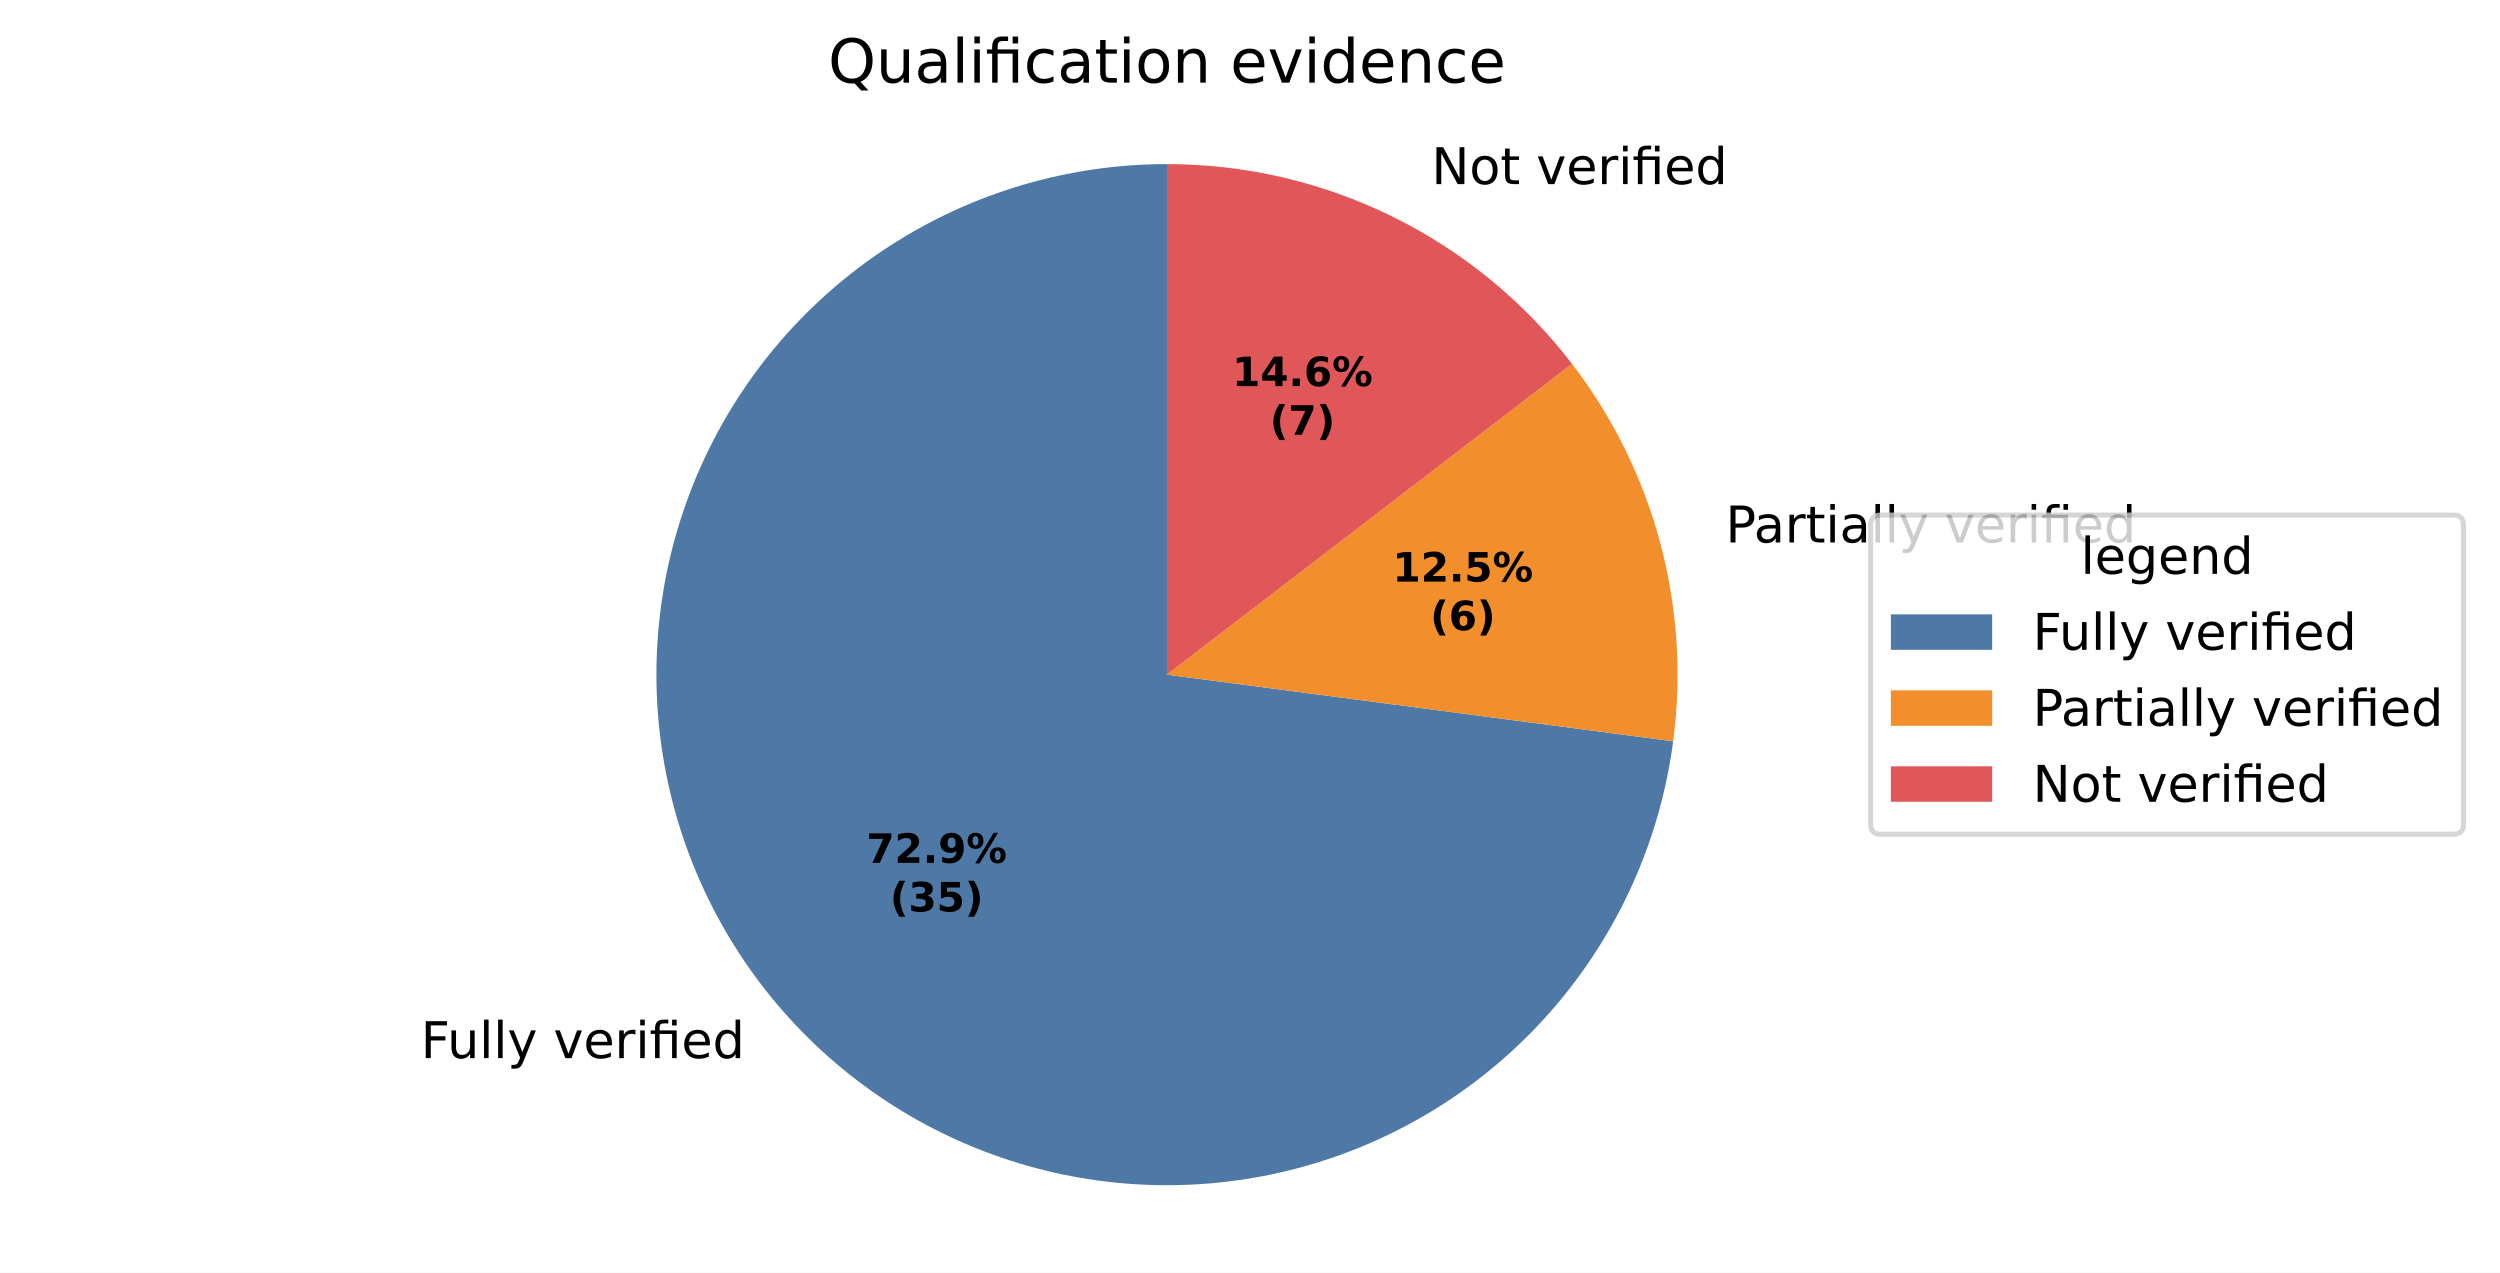
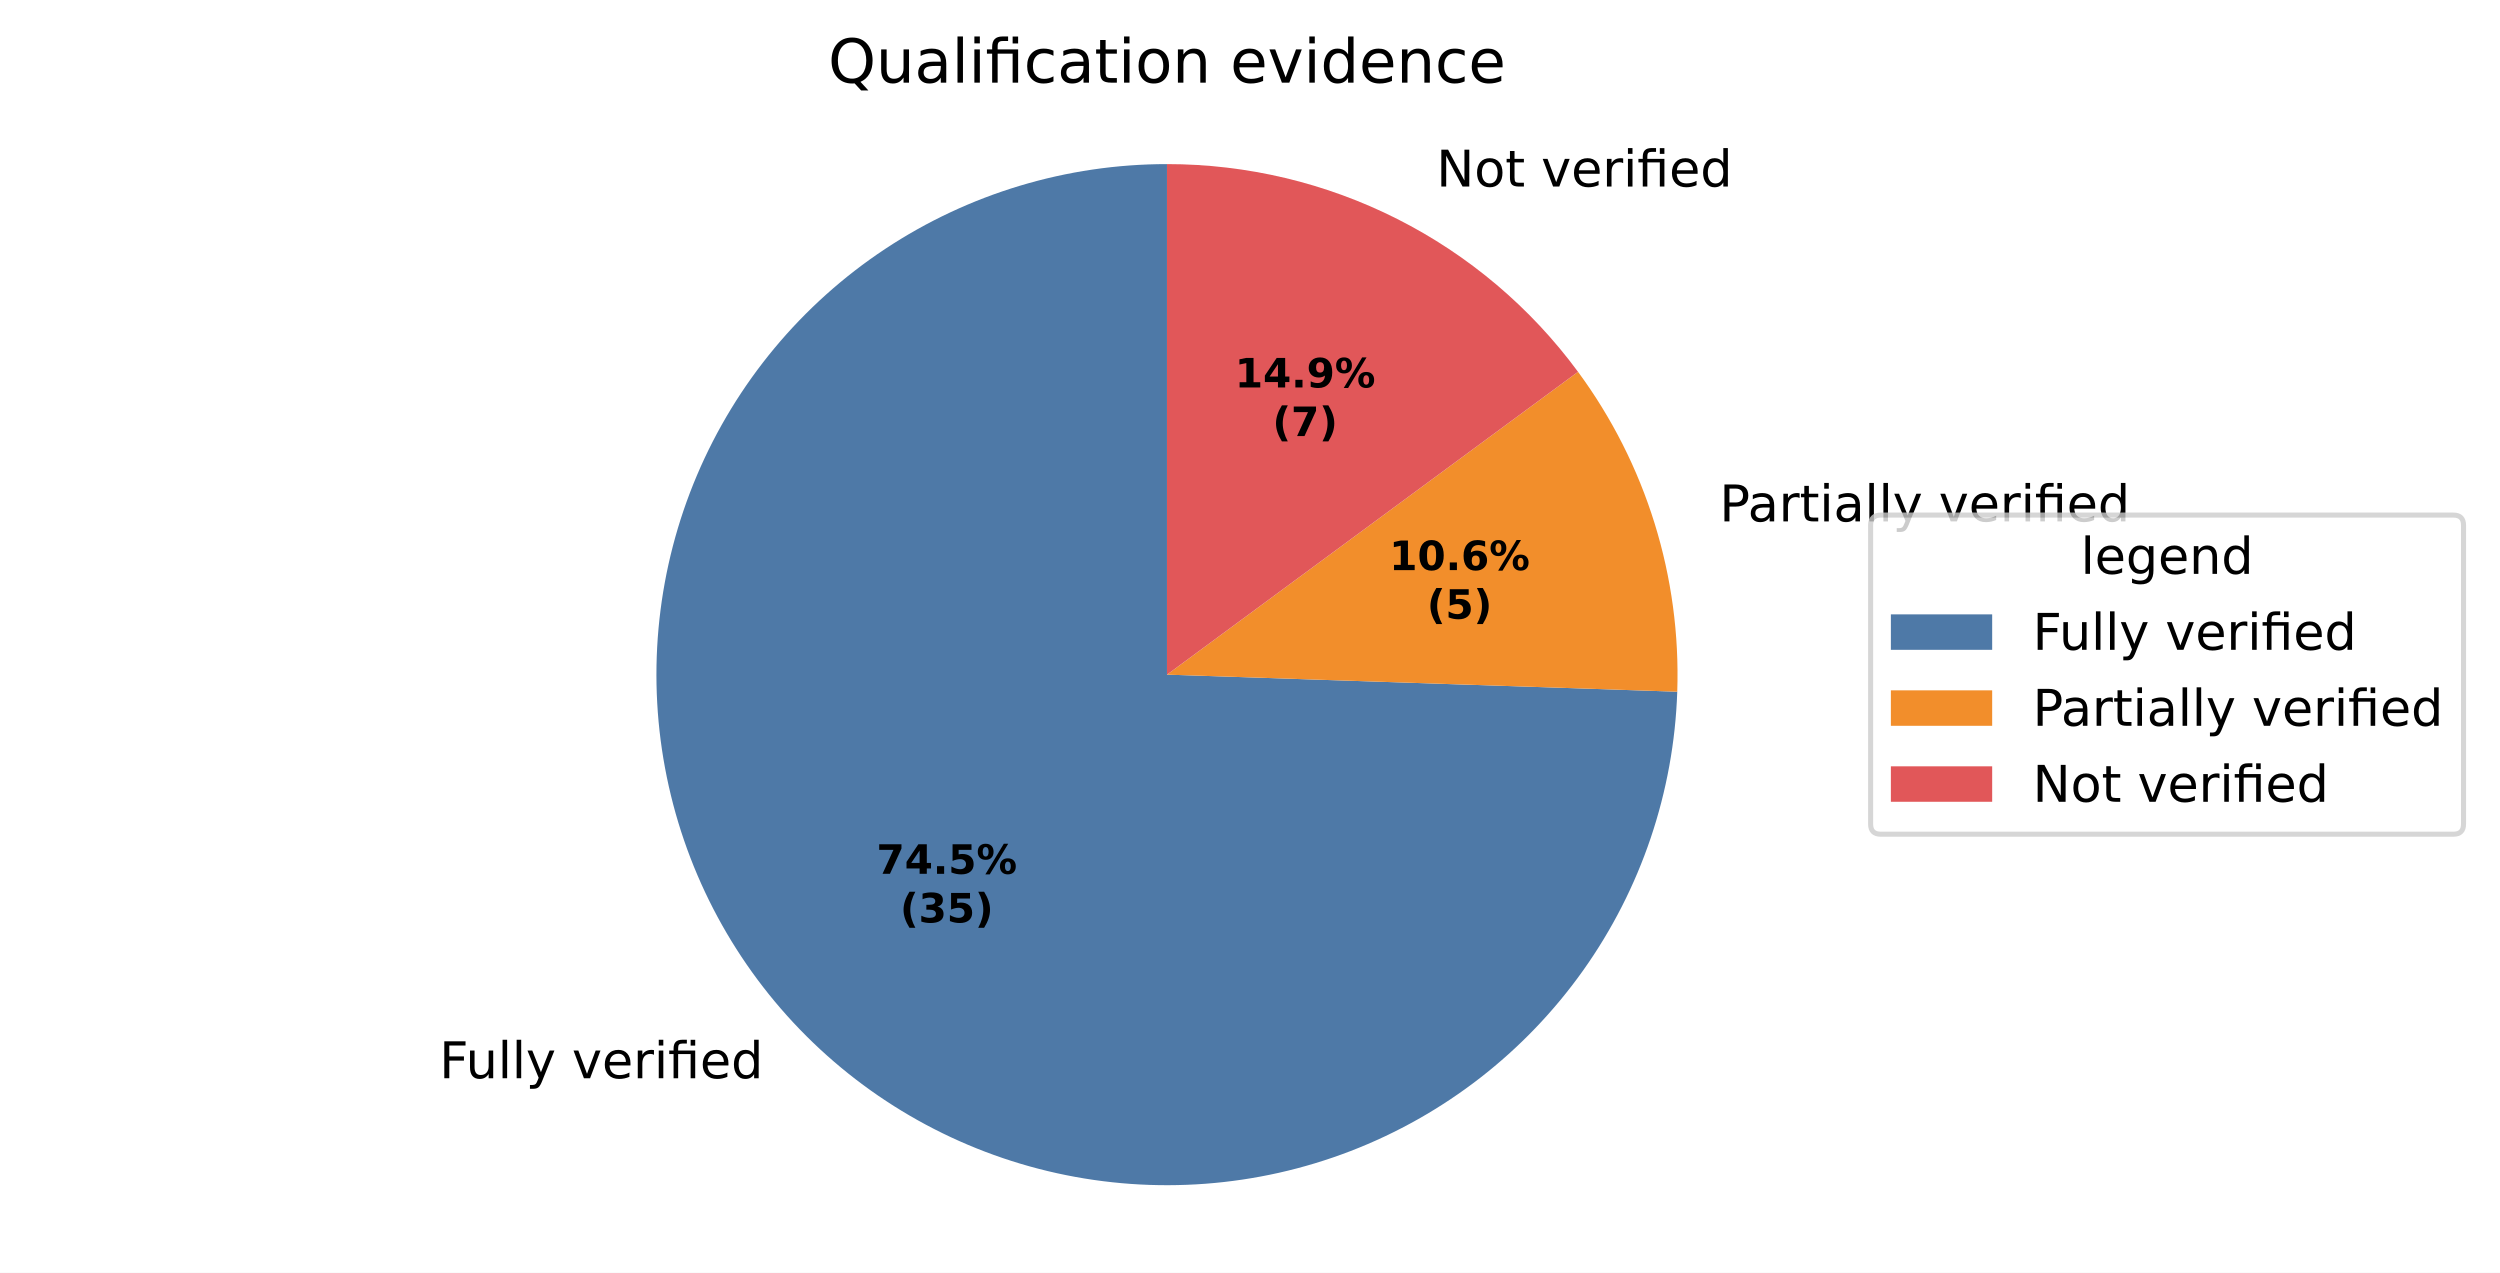
<svg xmlns="http://www.w3.org/2000/svg" xmlns:xlink="http://www.w3.org/1999/xlink" width="493.581pt" height="251.278pt" viewBox="0 0 493.581 251.278" version="1.1">
  <defs>
    <style type="text/css">*{stroke-linejoin: round; stroke-linecap: butt}</style>
  </defs>
  <g id="figure_1">
    <g id="patch_1">
      <path d="M 0 251.278  L 493.581 251.278  L 493.581 0  L 0 0  z " style="fill: #ffffff" />
    </g>
    <g id="axes_1">
      <g id="patch_2">
-         <path d="M 230.4 32.398  C 211.027 32.398 192.059 37.983 175.777 48.481  C 159.495 58.979 146.58 73.951 138.585 91.597  C 130.589 109.243 127.848 128.826 130.691 147.989  C 133.533 167.152 141.841 185.095 154.614 199.661  C 167.388 214.226 184.093 224.804 202.721 230.124  C 221.349 235.444 241.122 235.282 259.661 229.658  C 278.199 224.035 294.729 213.184 307.263 198.412  C 319.796 183.639 327.809 165.562 330.338 146.355  L 230.4 133.198  z " style="fill: #4e79a7" />
+         <path d="M 230.4 32.398  C 210.609 32.398 191.25 38.227 174.749 49.153  C 158.248 60.079 145.324 75.627 137.598 93.847  C 129.872 112.067 127.68 132.166 131.298 151.623  C 134.915 171.08 144.184 189.048 157.942 203.274  C 171.701 217.5 189.349 227.364 208.674 231.629  C 228 235.895 248.16 234.376 266.628 227.263  C 285.096 220.15 301.067 207.753 312.539 191.627  C 324.01 175.5 330.482 156.346 331.144 136.567  L 230.4 133.198  z " style="fill: #4e79a7" />
      </g>
      <g id="patch_3">
-         <path d="M 330.338 146.355  C 332.066 133.232 331.191 119.895 327.765 107.109  C 324.339 94.323 318.428 82.337 310.37 71.835  L 230.4 133.198  z " style="fill: #f28e2b" />
+         <path d="M 331.144 136.567  C 331.52 125.317 330.009 114.084 326.674 103.334  C 323.34 92.583 318.228 82.467 311.551 73.406  L 230.4 133.198  z " style="fill: #f28e2b" />
      </g>
      <g id="patch_4">
-         <path d="M 310.37 71.835  C 300.958 59.569 288.849 49.632 274.983 42.793  C 261.116 35.955 245.861 32.398 230.4 32.398  L 230.4 133.198  z " style="fill: #e15759" />
+         <path d="M 311.551 73.406  C 302.183 60.691 289.957 50.355 275.862 43.232  C 261.766 36.11 246.193 32.398 230.4 32.398  L 230.4 133.198  z " style="fill: #e15759" />
      </g>
      <g id="matplotlib.axis_1" />
      <g id="matplotlib.axis_2" />
      <g id="text_1">
-         <g transform="translate(83.07949 208.9048) scale(0.1 -0.1)">
+         <g transform="translate(86.74026 212.8795) scale(0.1 -0.1)">
          <defs>
            <path id="DejaVuSans-29" d="M 628 4666  L 3309 4666  L 3309 4134  L 1259 4134  L 1259 2759  L 3109 2759  L 3109 2228  L 1259 2228  L 1259 0  L 628 0  L 628 4666  z " transform="scale(0.015625)" />
            <path id="DejaVuSans-58" d="M 544 1381  L 544 3500  L 1119 3500  L 1119 1403  Q 1119 906 1312 657  Q 1506 409 1894 409  Q 2359 409 2629 706  Q 2900 1003 2900 1516  L 2900 3500  L 3475 3500  L 3475 0  L 2900 0  L 2900 538  Q 2691 219 2414 64  Q 2138 -91 1772 -91  Q 1169 -91 856 284  Q 544 659 544 1381  z M 1991 3584  L 1991 3584  z " transform="scale(0.015625)" />
            <path id="DejaVuSans-4f" d="M 603 4863  L 1178 4863  L 1178 0  L 603 0  L 603 4863  z " transform="scale(0.015625)" />
            <path id="DejaVuSans-5c" d="M 2059 -325  Q 1816 -950 1584 -1140  Q 1353 -1331 966 -1331  L 506 -1331  L 506 -850  L 844 -850  Q 1081 -850 1212 -737  Q 1344 -625 1503 -206  L 1606 56  L 191 3500  L 800 3500  L 1894 763  L 2988 3500  L 3597 3500  L 2059 -325  z " transform="scale(0.015625)" />
            <path id="DejaVuSans-3" transform="scale(0.015625)" />
            <path id="DejaVuSans-59" d="M 191 3500  L 800 3500  L 1894 563  L 2988 3500  L 3597 3500  L 2284 0  L 1503 0  L 191 3500  z " transform="scale(0.015625)" />
            <path id="DejaVuSans-48" d="M 3597 1894  L 3597 1613  L 953 1613  Q 991 1019 1311 708  Q 1631 397 2203 397  Q 2534 397 2845 478  Q 3156 559 3463 722  L 3463 178  Q 3153 47 2828 -22  Q 2503 -91 2169 -91  Q 1331 -91 842 396  Q 353 884 353 1716  Q 353 2575 817 3079  Q 1281 3584 2069 3584  Q 2775 3584 3186 3129  Q 3597 2675 3597 1894  z M 3022 2063  Q 3016 2534 2758 2815  Q 2500 3097 2075 3097  Q 1594 3097 1305 2825  Q 1016 2553 972 2059  L 3022 2063  z " transform="scale(0.015625)" />
            <path id="DejaVuSans-55" d="M 2631 2963  Q 2534 3019 2420 3045  Q 2306 3072 2169 3072  Q 1681 3072 1420 2755  Q 1159 2438 1159 1844  L 1159 0  L 581 0  L 581 3500  L 1159 3500  L 1159 2956  Q 1341 3275 1631 3429  Q 1922 3584 2338 3584  Q 2397 3584 2469 3576  Q 2541 3569 2628 3553  L 2631 2963  z " transform="scale(0.015625)" />
            <path id="DejaVuSans-4c" d="M 603 3500  L 1178 3500  L 1178 0  L 603 0  L 603 3500  z M 603 4863  L 1178 4863  L 1178 4134  L 603 4134  L 603 4863  z " transform="scale(0.015625)" />
            <path id="DejaVuSans-13af" d="M 3431 3500  L 3431 0  L 2853 0  L 2853 3053  L 1275 3053  L 1275 0  L 697 0  L 697 3053  L 147 3053  L 147 3500  L 697 3500  L 697 3744  Q 697 4316 967 4589  Q 1238 4863 1797 4863  L 2375 4863  L 2375 4384  L 1825 4384  Q 1516 4384 1395 4259  Q 1275 4134 1275 3809  L 1275 3500  L 3431 3500  z M 2853 4856  L 3431 4856  L 3431 4128  L 2853 4128  L 2853 4856  z " transform="scale(0.015625)" />
            <path id="DejaVuSans-47" d="M 2906 2969  L 2906 4863  L 3481 4863  L 3481 0  L 2906 0  L 2906 525  Q 2725 213 2448 61  Q 2172 -91 1784 -91  Q 1150 -91 751 415  Q 353 922 353 1747  Q 353 2572 751 3078  Q 1150 3584 1784 3584  Q 2172 3584 2448 3432  Q 2725 3281 2906 2969  z M 947 1747  Q 947 1113 1208 752  Q 1469 391 1925 391  Q 2381 391 2643 752  Q 2906 1113 2906 1747  Q 2906 2381 2643 2742  Q 2381 3103 1925 3103  Q 1469 3103 1208 2742  Q 947 2381 947 1747  z " transform="scale(0.015625)" />
          </defs>
          <use xlink:href="#DejaVuSans-29" />
          <use xlink:href="#DejaVuSans-58" transform="translate(52.04688 0)" />
          <use xlink:href="#DejaVuSans-4f" transform="translate(115.4219 0)" />
          <use xlink:href="#DejaVuSans-4f" transform="translate(143.2031 0)" />
          <use xlink:href="#DejaVuSans-5c" transform="translate(170.9844 0)" />
          <use xlink:href="#DejaVuSans-3" transform="translate(230.1719 0)" />
          <use xlink:href="#DejaVuSans-59" transform="translate(261.9531 0)" />
          <use xlink:href="#DejaVuSans-48" transform="translate(321.1406 0)" />
          <use xlink:href="#DejaVuSans-55" transform="translate(382.6719 0)" />
          <use xlink:href="#DejaVuSans-4c" transform="translate(423.7812 0)" />
          <use xlink:href="#DejaVuSans-13af" transform="translate(451.5625 0)" />
          <use xlink:href="#DejaVuSans-48" transform="translate(514.5469 0)" />
          <use xlink:href="#DejaVuSans-47" transform="translate(576.0781 0)" />
        </g>
      </g>
      <g id="text_2">
-         <g transform="translate(337.502 107.0985) scale(0.1 -0.1)">
+         <g transform="translate(336.3018 102.9453) scale(0.1 -0.1)">
          <defs>
            <path id="DejaVuSans-33" d="M 1259 4147  L 1259 2394  L 2053 2394  Q 2494 2394 2734 2622  Q 2975 2850 2975 3272  Q 2975 3691 2734 3919  Q 2494 4147 2053 4147  L 1259 4147  z M 628 4666  L 2053 4666  Q 2838 4666 3239 4311  Q 3641 3956 3641 3272  Q 3641 2581 3239 2228  Q 2838 1875 2053 1875  L 1259 1875  L 1259 0  L 628 0  L 628 4666  z " transform="scale(0.015625)" />
            <path id="DejaVuSans-44" d="M 2194 1759  Q 1497 1759 1228 1600  Q 959 1441 959 1056  Q 959 750 1161 570  Q 1363 391 1709 391  Q 2188 391 2477 730  Q 2766 1069 2766 1631  L 2766 1759  L 2194 1759  z M 3341 1997  L 3341 0  L 2766 0  L 2766 531  Q 2569 213 2275 61  Q 1981 -91 1556 -91  Q 1019 -91 701 211  Q 384 513 384 1019  Q 384 1609 779 1909  Q 1175 2209 1959 2209  L 2766 2209  L 2766 2266  Q 2766 2663 2505 2880  Q 2244 3097 1772 3097  Q 1472 3097 1187 3025  Q 903 2953 641 2809  L 641 3341  Q 956 3463 1253 3523  Q 1550 3584 1831 3584  Q 2591 3584 2966 3190  Q 3341 2797 3341 1997  z " transform="scale(0.015625)" />
            <path id="DejaVuSans-57" d="M 1172 4494  L 1172 3500  L 2356 3500  L 2356 3053  L 1172 3053  L 1172 1153  Q 1172 725 1289 603  Q 1406 481 1766 481  L 2356 481  L 2356 0  L 1766 0  Q 1100 0 847 248  Q 594 497 594 1153  L 594 3053  L 172 3053  L 172 3500  L 594 3500  L 594 4494  L 1172 4494  z " transform="scale(0.015625)" />
          </defs>
          <use xlink:href="#DejaVuSans-3" />
          <use xlink:href="#DejaVuSans-33" transform="translate(31.78125 0)" />
          <use xlink:href="#DejaVuSans-44" transform="translate(87.59375 0)" />
          <use xlink:href="#DejaVuSans-55" transform="translate(148.875 0)" />
          <use xlink:href="#DejaVuSans-57" transform="translate(189.9844 0)" />
          <use xlink:href="#DejaVuSans-4c" transform="translate(229.1875 0)" />
          <use xlink:href="#DejaVuSans-44" transform="translate(256.9688 0)" />
          <use xlink:href="#DejaVuSans-4f" transform="translate(318.25 0)" />
          <use xlink:href="#DejaVuSans-4f" transform="translate(346.0312 0)" />
          <use xlink:href="#DejaVuSans-5c" transform="translate(373.8125 0)" />
          <use xlink:href="#DejaVuSans-3" transform="translate(433 0)" />
          <use xlink:href="#DejaVuSans-59" transform="translate(464.7812 0)" />
          <use xlink:href="#DejaVuSans-48" transform="translate(523.9688 0)" />
          <use xlink:href="#DejaVuSans-55" transform="translate(585.5 0)" />
          <use xlink:href="#DejaVuSans-4c" transform="translate(626.6094 0)" />
          <use xlink:href="#DejaVuSans-13af" transform="translate(654.3906 0)" />
          <use xlink:href="#DejaVuSans-48" transform="translate(717.375 0)" />
          <use xlink:href="#DejaVuSans-47" transform="translate(778.9062 0)" />
        </g>
      </g>
      <g id="text_3">
-         <g transform="translate(279.441 36.35092) scale(0.1 -0.1)">
+         <g transform="translate(280.4079 36.83369) scale(0.1 -0.1)">
          <defs>
            <path id="DejaVuSans-31" d="M 628 4666  L 1478 4666  L 3547 763  L 3547 4666  L 4159 4666  L 4159 0  L 3309 0  L 1241 3903  L 1241 0  L 628 0  L 628 4666  z " transform="scale(0.015625)" />
            <path id="DejaVuSans-52" d="M 1959 3097  Q 1497 3097 1228 2736  Q 959 2375 959 1747  Q 959 1119 1226 758  Q 1494 397 1959 397  Q 2419 397 2687 759  Q 2956 1122 2956 1747  Q 2956 2369 2687 2733  Q 2419 3097 1959 3097  z M 1959 3584  Q 2709 3584 3137 3096  Q 3566 2609 3566 1747  Q 3566 888 3137 398  Q 2709 -91 1959 -91  Q 1206 -91 779 398  Q 353 888 353 1747  Q 353 2609 779 3096  Q 1206 3584 1959 3584  z " transform="scale(0.015625)" />
          </defs>
          <use xlink:href="#DejaVuSans-3" />
          <use xlink:href="#DejaVuSans-31" transform="translate(31.78125 0)" />
          <use xlink:href="#DejaVuSans-52" transform="translate(106.5938 0)" />
          <use xlink:href="#DejaVuSans-57" transform="translate(167.7812 0)" />
          <use xlink:href="#DejaVuSans-3" transform="translate(206.9844 0)" />
          <use xlink:href="#DejaVuSans-59" transform="translate(238.7656 0)" />
          <use xlink:href="#DejaVuSans-48" transform="translate(297.9531 0)" />
          <use xlink:href="#DejaVuSans-55" transform="translate(359.4844 0)" />
          <use xlink:href="#DejaVuSans-4c" transform="translate(400.5938 0)" />
          <use xlink:href="#DejaVuSans-13af" transform="translate(428.375 0)" />
          <use xlink:href="#DejaVuSans-48" transform="translate(491.3594 0)" />
          <use xlink:href="#DejaVuSans-47" transform="translate(552.8906 0)" />
        </g>
      </g>
      <g id="text_4">
-         <g transform="translate(171.0517 170.353) scale(0.08 -0.08)">
+         <g transform="translate(173.0484 172.521) scale(0.08 -0.08)">
          <defs>
            <path id="DejaVuSans-Bold-1a" d="M 428 4666  L 3944 4666  L 3944 3988  L 2125 0  L 953 0  L 2675 3781  L 428 3781  L 428 4666  z " transform="scale(0.015625)" />
-             <path id="DejaVuSans-Bold-15" d="M 1844 884  L 3897 884  L 3897 0  L 506 0  L 506 884  L 2209 2388  Q 2438 2594 2547 2791  Q 2656 2988 2656 3200  Q 2656 3528 2436 3728  Q 2216 3928 1850 3928  Q 1569 3928 1234 3808  Q 900 3688 519 3450  L 519 4475  Q 925 4609 1322 4679  Q 1719 4750 2100 4750  Q 2938 4750 3402 4381  Q 3866 4013 3866 3353  Q 3866 2972 3669 2642  Q 3472 2313 2841 1759  L 1844 884  z " transform="scale(0.015625)" />
+             <path id="DejaVuSans-Bold-17" d="M 2356 3675  L 1038 1722  L 2356 1722  L 2356 3675  z M 2156 4666  L 3494 4666  L 3494 1722  L 4159 1722  L 4159 850  L 3494 850  L 3494 0  L 2356 0  L 2356 850  L 288 850  L 288 1881  L 2156 4666  z " transform="scale(0.015625)" />
            <path id="DejaVuSans-Bold-11" d="M 653 1209  L 1778 1209  L 1778 0  L 653 0  L 653 1209  z " transform="scale(0.015625)" />
-             <path id="DejaVuSans-Bold-1c" d="M 641 103  L 641 966  Q 928 831 1190 764  Q 1453 697 1709 697  Q 2247 697 2547 995  Q 2847 1294 2900 1881  Q 2688 1725 2447 1647  Q 2206 1569 1925 1569  Q 1209 1569 770 1986  Q 331 2403 331 3084  Q 331 3838 820 4291  Q 1309 4744 2131 4744  Q 3044 4744 3544 4128  Q 4044 3513 4044 2388  Q 4044 1231 3459 570  Q 2875 -91 1856 -91  Q 1528 -91 1228 -42  Q 928 6 641 103  z M 2125 2350  Q 2441 2350 2600 2554  Q 2759 2759 2759 3169  Q 2759 3575 2600 3781  Q 2441 3988 2125 3988  Q 1809 3988 1650 3781  Q 1491 3575 1491 3169  Q 1491 2759 1650 2554  Q 1809 2350 2125 2350  z " transform="scale(0.015625)" />
+             <path id="DejaVuSans-Bold-18" d="M 678 4666  L 3669 4666  L 3669 3781  L 1638 3781  L 1638 3059  Q 1775 3097 1914 3117  Q 2053 3138 2203 3138  Q 3056 3138 3531 2711  Q 4006 2284 4006 1522  Q 4006 766 3489 337  Q 2972 -91 2053 -91  Q 1656 -91 1267 -14  Q 878 63 494 219  L 494 1166  Q 875 947 1217 837  Q 1559 728 1863 728  Q 2300 728 2551 942  Q 2803 1156 2803 1522  Q 2803 1891 2551 2103  Q 2300 2316 1863 2316  Q 1603 2316 1309 2248  Q 1016 2181 678 2041  L 678 4666  z " transform="scale(0.015625)" />
            <path id="DejaVuSans-Bold-8" d="M 4959 1925  Q 4738 1925 4616 1733  Q 4494 1541 4494 1184  Q 4494 825 4614 633  Q 4734 441 4959 441  Q 5184 441 5303 633  Q 5422 825 5422 1184  Q 5422 1541 5301 1733  Q 5181 1925 4959 1925  z M 4959 2450  Q 5541 2450 5875 2112  Q 6209 1775 6209 1184  Q 6209 594 5875 251  Q 5541 -91 4959 -91  Q 4378 -91 4042 251  Q 3706 594 3706 1184  Q 3706 1772 4042 2111  Q 4378 2450 4959 2450  z M 2094 -91  L 1403 -91  L 4319 4750  L 5013 4750  L 2094 -91  z M 1453 4750  Q 2034 4750 2367 4411  Q 2700 4072 2700 3481  Q 2700 2891 2367 2550  Q 2034 2209 1453 2209  Q 872 2209 539 2550  Q 206 2891 206 3481  Q 206 4072 539 4411  Q 872 4750 1453 4750  z M 1453 4225  Q 1228 4225 1106 4031  Q 984 3838 984 3481  Q 984 3122 1106 2926  Q 1228 2731 1453 2731  Q 1678 2731 1798 2926  Q 1919 3122 1919 3481  Q 1919 3838 1797 4031  Q 1675 4225 1453 4225  z " transform="scale(0.015625)" />
          </defs>
          <use xlink:href="#DejaVuSans-Bold-1a" />
-           <use xlink:href="#DejaVuSans-Bold-15" transform="translate(69.57812 0)" />
+           <use xlink:href="#DejaVuSans-Bold-17" transform="translate(69.57812 0)" />
          <use xlink:href="#DejaVuSans-Bold-11" transform="translate(139.1562 0)" />
-           <use xlink:href="#DejaVuSans-Bold-1c" transform="translate(177.1406 0)" />
+           <use xlink:href="#DejaVuSans-Bold-18" transform="translate(177.1406 0)" />
          <use xlink:href="#DejaVuSans-Bold-8" transform="translate(246.7188 0)" />
        </g>
-         <g transform="translate(175.706 179.9546) scale(0.08 -0.08)">
+         <g transform="translate(177.7028 182.1226) scale(0.08 -0.08)">
          <defs>
            <path id="DejaVuSans-Bold-b" d="M 2413 -844  L 1484 -844  Q 1006 -72 778 623  Q 550 1319 550 2003  Q 550 2688 779 3389  Q 1009 4091 1484 4856  L 2413 4856  Q 2013 4116 1813 3408  Q 1613 2700 1613 2009  Q 1613 1319 1811 609  Q 2009 -100 2413 -844  z " transform="scale(0.015625)" />
            <path id="DejaVuSans-Bold-16" d="M 2981 2516  Q 3453 2394 3698 2092  Q 3944 1791 3944 1325  Q 3944 631 3412 270  Q 2881 -91 1863 -91  Q 1503 -91 1142 -33  Q 781 25 428 141  L 428 1069  Q 766 900 1098 814  Q 1431 728 1753 728  Q 2231 728 2486 893  Q 2741 1059 2741 1369  Q 2741 1688 2480 1852  Q 2219 2016 1709 2016  L 1228 2016  L 1228 2791  L 1734 2791  Q 2188 2791 2409 2933  Q 2631 3075 2631 3366  Q 2631 3634 2415 3781  Q 2200 3928 1806 3928  Q 1516 3928 1219 3862  Q 922 3797 628 3669  L 628 4550  Q 984 4650 1334 4700  Q 1684 4750 2022 4750  Q 2931 4750 3382 4451  Q 3834 4153 3834 3553  Q 3834 3144 3618 2883  Q 3403 2622 2981 2516  z " transform="scale(0.015625)" />
-             <path id="DejaVuSans-Bold-18" d="M 678 4666  L 3669 4666  L 3669 3781  L 1638 3781  L 1638 3059  Q 1775 3097 1914 3117  Q 2053 3138 2203 3138  Q 3056 3138 3531 2711  Q 4006 2284 4006 1522  Q 4006 766 3489 337  Q 2972 -91 2053 -91  Q 1656 -91 1267 -14  Q 878 63 494 219  L 494 1166  Q 875 947 1217 837  Q 1559 728 1863 728  Q 2300 728 2551 942  Q 2803 1156 2803 1522  Q 2803 1891 2551 2103  Q 2300 2316 1863 2316  Q 1603 2316 1309 2248  Q 1016 2181 678 2041  L 678 4666  z " transform="scale(0.015625)" />
            <path id="DejaVuSans-Bold-c" d="M 513 -844  Q 913 -100 1113 609  Q 1313 1319 1313 2009  Q 1313 2700 1113 3408  Q 913 4116 513 4856  L 1441 4856  Q 1916 4091 2145 3389  Q 2375 2688 2375 2003  Q 2375 1319 2147 623  Q 1919 -72 1441 -844  L 513 -844  z " transform="scale(0.015625)" />
          </defs>
          <use xlink:href="#DejaVuSans-Bold-b" />
          <use xlink:href="#DejaVuSans-Bold-16" transform="translate(45.70312 0)" />
          <use xlink:href="#DejaVuSans-Bold-18" transform="translate(115.2812 0)" />
          <use xlink:href="#DejaVuSans-Bold-c" transform="translate(184.8594 0)" />
        </g>
      </g>
      <g id="text_5">
-         <g transform="translate(274.9424 114.8223) scale(0.08 -0.08)">
+         <g transform="translate(274.2877 112.5569) scale(0.08 -0.08)">
          <defs>
            <path id="DejaVuSans-Bold-14" d="M 750 831  L 1813 831  L 1813 3847  L 722 3622  L 722 4441  L 1806 4666  L 2950 4666  L 2950 831  L 4013 831  L 4013 0  L 750 0  L 750 831  z " transform="scale(0.015625)" />
+             <path id="DejaVuSans-Bold-13" d="M 2944 2338  Q 2944 3213 2780 3570  Q 2616 3928 2228 3928  Q 1841 3928 1675 3570  Q 1509 3213 1509 2338  Q 1509 1453 1675 1090  Q 1841 728 2228 728  Q 2613 728 2778 1090  Q 2944 1453 2944 2338  z M 4147 2328  Q 4147 1169 3647 539  Q 3147 -91 2228 -91  Q 1306 -91 806 539  Q 306 1169 306 2328  Q 306 3491 806 4120  Q 1306 4750 2228 4750  Q 3147 4750 3647 4120  Q 4147 3491 4147 2328  z " transform="scale(0.015625)" />
+             <path id="DejaVuSans-Bold-19" d="M 2316 2303  Q 2000 2303 1842 2098  Q 1684 1894 1684 1484  Q 1684 1075 1842 870  Q 2000 666 2316 666  Q 2634 666 2792 870  Q 2950 1075 2950 1484  Q 2950 1894 2792 2098  Q 2634 2303 2316 2303  z M 3803 4544  L 3803 3681  Q 3506 3822 3243 3889  Q 2981 3956 2731 3956  Q 2194 3956 1894 3657  Q 1594 3359 1544 2772  Q 1750 2925 1990 3001  Q 2231 3078 2516 3078  Q 3231 3078 3670 2659  Q 4109 2241 4109 1563  Q 4109 813 3618 361  Q 3128 -91 2303 -91  Q 1394 -91 895 523  Q 397 1138 397 2266  Q 397 3422 980 4083  Q 1563 4744 2578 4744  Q 2900 4744 3203 4694  Q 3506 4644 3803 4544  z " transform="scale(0.015625)" />
          </defs>
          <use xlink:href="#DejaVuSans-Bold-14" />
-           <use xlink:href="#DejaVuSans-Bold-15" transform="translate(69.57812 0)" />
+           <use xlink:href="#DejaVuSans-Bold-13" transform="translate(69.57812 0)" />
          <use xlink:href="#DejaVuSans-Bold-11" transform="translate(139.1562 0)" />
-           <use xlink:href="#DejaVuSans-Bold-18" transform="translate(177.1406 0)" />
+           <use xlink:href="#DejaVuSans-Bold-19" transform="translate(177.1406 0)" />
          <use xlink:href="#DejaVuSans-Bold-8" transform="translate(246.7188 0)" />
        </g>
-         <g transform="translate(282.3799 124.4238) scale(0.08 -0.08)">
-           <defs>
-             <path id="DejaVuSans-Bold-19" d="M 2316 2303  Q 2000 2303 1842 2098  Q 1684 1894 1684 1484  Q 1684 1075 1842 870  Q 2000 666 2316 666  Q 2634 666 2792 870  Q 2950 1075 2950 1484  Q 2950 1894 2792 2098  Q 2634 2303 2316 2303  z M 3803 4544  L 3803 3681  Q 3506 3822 3243 3889  Q 2981 3956 2731 3956  Q 2194 3956 1894 3657  Q 1594 3359 1544 2772  Q 1750 2925 1990 3001  Q 2231 3078 2516 3078  Q 3231 3078 3670 2659  Q 4109 2241 4109 1563  Q 4109 813 3618 361  Q 3128 -91 2303 -91  Q 1394 -91 895 523  Q 397 1138 397 2266  Q 397 3422 980 4083  Q 1563 4744 2578 4744  Q 2900 4744 3203 4694  Q 3506 4644 3803 4544  z " transform="scale(0.015625)" />
-           </defs>
+         <g transform="translate(281.7252 122.1585) scale(0.08 -0.08)">
          <use xlink:href="#DejaVuSans-Bold-b" />
-           <use xlink:href="#DejaVuSans-Bold-19" transform="translate(45.70312 0)" />
+           <use xlink:href="#DejaVuSans-Bold-18" transform="translate(45.70312 0)" />
          <use xlink:href="#DejaVuSans-Bold-c" transform="translate(115.2812 0)" />
        </g>
      </g>
      <g id="text_6">
-         <g transform="translate(243.2727 76.23271) scale(0.08 -0.08)">
-           <defs>
-             <path id="DejaVuSans-Bold-17" d="M 2356 3675  L 1038 1722  L 2356 1722  L 2356 3675  z M 2156 4666  L 3494 4666  L 3494 1722  L 4159 1722  L 4159 850  L 3494 850  L 3494 0  L 2356 0  L 2356 850  L 288 850  L 288 1881  L 2156 4666  z " transform="scale(0.015625)" />
+         <g transform="translate(243.8001 76.49602) scale(0.08 -0.08)">
+           <defs>
+             <path id="DejaVuSans-Bold-1c" d="M 641 103  L 641 966  Q 928 831 1190 764  Q 1453 697 1709 697  Q 2247 697 2547 995  Q 2847 1294 2900 1881  Q 2688 1725 2447 1647  Q 2206 1569 1925 1569  Q 1209 1569 770 1986  Q 331 2403 331 3084  Q 331 3838 820 4291  Q 1309 4744 2131 4744  Q 3044 4744 3544 4128  Q 4044 3513 4044 2388  Q 4044 1231 3459 570  Q 2875 -91 1856 -91  Q 1528 -91 1228 -42  Q 928 6 641 103  z M 2125 2350  Q 2441 2350 2600 2554  Q 2759 2759 2759 3169  Q 2759 3575 2600 3781  Q 2441 3988 2125 3988  Q 1809 3988 1650 3781  Q 1491 3575 1491 3169  Q 1491 2759 1650 2554  Q 1809 2350 2125 2350  z " transform="scale(0.015625)" />
          </defs>
          <use xlink:href="#DejaVuSans-Bold-14" />
          <use xlink:href="#DejaVuSans-Bold-17" transform="translate(69.57812 0)" />
          <use xlink:href="#DejaVuSans-Bold-11" transform="translate(139.1562 0)" />
-           <use xlink:href="#DejaVuSans-Bold-19" transform="translate(177.1406 0)" />
+           <use xlink:href="#DejaVuSans-Bold-1c" transform="translate(177.1406 0)" />
          <use xlink:href="#DejaVuSans-Bold-8" transform="translate(246.7188 0)" />
        </g>
-         <g transform="translate(250.7102 85.83427) scale(0.08 -0.08)">
+         <g transform="translate(251.2376 86.09759) scale(0.08 -0.08)">
          <use xlink:href="#DejaVuSans-Bold-b" />
          <use xlink:href="#DejaVuSans-Bold-1a" transform="translate(45.70312 0)" />
          <use xlink:href="#DejaVuSans-Bold-c" transform="translate(115.2812 0)" />
        </g>
      </g>
      <g id="text_7">
        <g transform="translate(163.5047 16.31812) scale(0.12 -0.12)">
          <defs>
            <path id="DejaVuSans-34" d="M 2522 4238  Q 1834 4238 1429 3725  Q 1025 3213 1025 2328  Q 1025 1447 1429 934  Q 1834 422 2522 422  Q 3209 422 3611 934  Q 4013 1447 4013 2328  Q 4013 3213 3611 3725  Q 3209 4238 2522 4238  z M 3406 84  L 4238 -825  L 3475 -825  L 2784 -78  Q 2681 -84 2626 -87  Q 2572 -91 2522 -91  Q 1538 -91 948 567  Q 359 1225 359 2328  Q 359 3434 948 4092  Q 1538 4750 2522 4750  Q 3503 4750 4090 4092  Q 4678 3434 4678 2328  Q 4678 1516 4351 937  Q 4025 359 3406 84  z " transform="scale(0.015625)" />
            <path id="DejaVuSans-46" d="M 3122 3366  L 3122 2828  Q 2878 2963 2633 3030  Q 2388 3097 2138 3097  Q 1578 3097 1268 2742  Q 959 2388 959 1747  Q 959 1106 1268 751  Q 1578 397 2138 397  Q 2388 397 2633 464  Q 2878 531 3122 666  L 3122 134  Q 2881 22 2623 -34  Q 2366 -91 2075 -91  Q 1284 -91 818 406  Q 353 903 353 1747  Q 353 2603 823 3093  Q 1294 3584 2113 3584  Q 2378 3584 2631 3529  Q 2884 3475 3122 3366  z " transform="scale(0.015625)" />
            <path id="DejaVuSans-51" d="M 3513 2113  L 3513 0  L 2938 0  L 2938 2094  Q 2938 2591 2744 2837  Q 2550 3084 2163 3084  Q 1697 3084 1428 2787  Q 1159 2491 1159 1978  L 1159 0  L 581 0  L 581 3500  L 1159 3500  L 1159 2956  Q 1366 3272 1645 3428  Q 1925 3584 2291 3584  Q 2894 3584 3203 3211  Q 3513 2838 3513 2113  z " transform="scale(0.015625)" />
          </defs>
          <use xlink:href="#DejaVuSans-34" />
          <use xlink:href="#DejaVuSans-58" transform="translate(78.71875 0)" />
          <use xlink:href="#DejaVuSans-44" transform="translate(142.0938 0)" />
          <use xlink:href="#DejaVuSans-4f" transform="translate(203.375 0)" />
          <use xlink:href="#DejaVuSans-4c" transform="translate(231.1562 0)" />
          <use xlink:href="#DejaVuSans-13af" transform="translate(258.9375 0)" />
          <use xlink:href="#DejaVuSans-46" transform="translate(321.9219 0)" />
          <use xlink:href="#DejaVuSans-44" transform="translate(376.9062 0)" />
          <use xlink:href="#DejaVuSans-57" transform="translate(438.1875 0)" />
          <use xlink:href="#DejaVuSans-4c" transform="translate(477.3906 0)" />
          <use xlink:href="#DejaVuSans-52" transform="translate(505.1719 0)" />
          <use xlink:href="#DejaVuSans-51" transform="translate(566.3594 0)" />
          <use xlink:href="#DejaVuSans-3" transform="translate(629.7344 0)" />
          <use xlink:href="#DejaVuSans-48" transform="translate(661.5156 0)" />
          <use xlink:href="#DejaVuSans-59" transform="translate(723.0469 0)" />
          <use xlink:href="#DejaVuSans-4c" transform="translate(782.2344 0)" />
          <use xlink:href="#DejaVuSans-47" transform="translate(810.0156 0)" />
          <use xlink:href="#DejaVuSans-48" transform="translate(873.5 0)" />
          <use xlink:href="#DejaVuSans-51" transform="translate(935.0312 0)" />
          <use xlink:href="#DejaVuSans-46" transform="translate(998.4062 0)" />
          <use xlink:href="#DejaVuSans-48" transform="translate(1053.391 0)" />
        </g>
      </g>
      <g id="legend_1">
        <g id="patch_5">
          <path d="M 371.32 164.7  L 484.381 164.7  Q 486.381 164.7 486.381 162.7  L 486.381 103.697  Q 486.381 101.697 484.381 101.697  L 371.32 101.697  Q 369.32 101.697 369.32 103.697  L 369.32 162.7  Q 369.32 164.7 371.32 164.7  z " style="fill: #ffffff; opacity: 0.8; stroke: #cccccc; stroke-linejoin: miter" />
        </g>
        <g id="text_8">
          <g transform="translate(410.7911 113.295) scale(0.1 -0.1)">
            <defs>
              <path id="DejaVuSans-4a" d="M 2906 1791  Q 2906 2416 2648 2759  Q 2391 3103 1925 3103  Q 1463 3103 1205 2759  Q 947 2416 947 1791  Q 947 1169 1205 825  Q 1463 481 1925 481  Q 2391 481 2648 825  Q 2906 1169 2906 1791  z M 3481 434  Q 3481 -459 3084 -895  Q 2688 -1331 1869 -1331  Q 1566 -1331 1297 -1286  Q 1028 -1241 775 -1147  L 775 -588  Q 1028 -725 1275 -790  Q 1522 -856 1778 -856  Q 2344 -856 2625 -561  Q 2906 -266 2906 331  L 2906 616  Q 2728 306 2450 153  Q 2172 0 1784 0  Q 1141 0 747 490  Q 353 981 353 1791  Q 353 2603 747 3093  Q 1141 3584 1784 3584  Q 2172 3584 2450 3431  Q 2728 3278 2906 2969  L 2906 3500  L 3481 3500  L 3481 434  z " transform="scale(0.015625)" />
            </defs>
            <use xlink:href="#DejaVuSans-4f" />
            <use xlink:href="#DejaVuSans-48" transform="translate(27.78125 0)" />
            <use xlink:href="#DejaVuSans-4a" transform="translate(89.3125 0)" />
            <use xlink:href="#DejaVuSans-48" transform="translate(152.7969 0)" />
            <use xlink:href="#DejaVuSans-51" transform="translate(214.3281 0)" />
            <use xlink:href="#DejaVuSans-47" transform="translate(277.7031 0)" />
          </g>
        </g>
        <g id="patch_6">
          <path d="M 373.32 128.296  L 393.32 128.296  L 393.32 121.296  L 373.32 121.296  z " style="fill: #4e79a7" />
        </g>
        <g id="text_9">
          <g transform="translate(401.32 128.2958) scale(0.1 -0.1)">
            <use xlink:href="#DejaVuSans-29" />
            <use xlink:href="#DejaVuSans-58" transform="translate(52.04688 0)" />
            <use xlink:href="#DejaVuSans-4f" transform="translate(115.4219 0)" />
            <use xlink:href="#DejaVuSans-4f" transform="translate(143.2031 0)" />
            <use xlink:href="#DejaVuSans-5c" transform="translate(170.9844 0)" />
            <use xlink:href="#DejaVuSans-3" transform="translate(230.1719 0)" />
            <use xlink:href="#DejaVuSans-59" transform="translate(261.9531 0)" />
            <use xlink:href="#DejaVuSans-48" transform="translate(321.1406 0)" />
            <use xlink:href="#DejaVuSans-55" transform="translate(382.6719 0)" />
            <use xlink:href="#DejaVuSans-4c" transform="translate(423.7812 0)" />
            <use xlink:href="#DejaVuSans-13af" transform="translate(451.5625 0)" />
            <use xlink:href="#DejaVuSans-48" transform="translate(514.5469 0)" />
            <use xlink:href="#DejaVuSans-47" transform="translate(576.0781 0)" />
          </g>
        </g>
        <g id="patch_7">
          <path d="M 373.32 143.297  L 393.32 143.297  L 393.32 136.297  L 373.32 136.297  z " style="fill: #f28e2b" />
        </g>
        <g id="text_10">
          <g transform="translate(401.32 143.2966) scale(0.1 -0.1)">
            <use xlink:href="#DejaVuSans-33" />
            <use xlink:href="#DejaVuSans-44" transform="translate(55.8125 0)" />
            <use xlink:href="#DejaVuSans-55" transform="translate(117.0938 0)" />
            <use xlink:href="#DejaVuSans-57" transform="translate(158.2031 0)" />
            <use xlink:href="#DejaVuSans-4c" transform="translate(197.4062 0)" />
            <use xlink:href="#DejaVuSans-44" transform="translate(225.1875 0)" />
            <use xlink:href="#DejaVuSans-4f" transform="translate(286.4688 0)" />
            <use xlink:href="#DejaVuSans-4f" transform="translate(314.25 0)" />
            <use xlink:href="#DejaVuSans-5c" transform="translate(342.0312 0)" />
            <use xlink:href="#DejaVuSans-3" transform="translate(401.2188 0)" />
            <use xlink:href="#DejaVuSans-59" transform="translate(433 0)" />
            <use xlink:href="#DejaVuSans-48" transform="translate(492.1875 0)" />
            <use xlink:href="#DejaVuSans-55" transform="translate(553.7188 0)" />
            <use xlink:href="#DejaVuSans-4c" transform="translate(594.8281 0)" />
            <use xlink:href="#DejaVuSans-13af" transform="translate(622.6094 0)" />
            <use xlink:href="#DejaVuSans-48" transform="translate(685.5938 0)" />
            <use xlink:href="#DejaVuSans-47" transform="translate(747.125 0)" />
          </g>
        </g>
        <g id="patch_8">
          <path d="M 373.32 158.297  L 393.32 158.297  L 393.32 151.297  L 373.32 151.297  z " style="fill: #e15759" />
        </g>
        <g id="text_11">
          <g transform="translate(401.32 158.2973) scale(0.1 -0.1)">
            <use xlink:href="#DejaVuSans-31" />
            <use xlink:href="#DejaVuSans-52" transform="translate(74.8125 0)" />
            <use xlink:href="#DejaVuSans-57" transform="translate(136 0)" />
            <use xlink:href="#DejaVuSans-3" transform="translate(175.2031 0)" />
            <use xlink:href="#DejaVuSans-59" transform="translate(206.9844 0)" />
            <use xlink:href="#DejaVuSans-48" transform="translate(266.1719 0)" />
            <use xlink:href="#DejaVuSans-55" transform="translate(327.7031 0)" />
            <use xlink:href="#DejaVuSans-4c" transform="translate(368.8125 0)" />
            <use xlink:href="#DejaVuSans-13af" transform="translate(396.5938 0)" />
            <use xlink:href="#DejaVuSans-48" transform="translate(459.5781 0)" />
            <use xlink:href="#DejaVuSans-47" transform="translate(521.1094 0)" />
          </g>
        </g>
      </g>
    </g>
  </g>
</svg>
